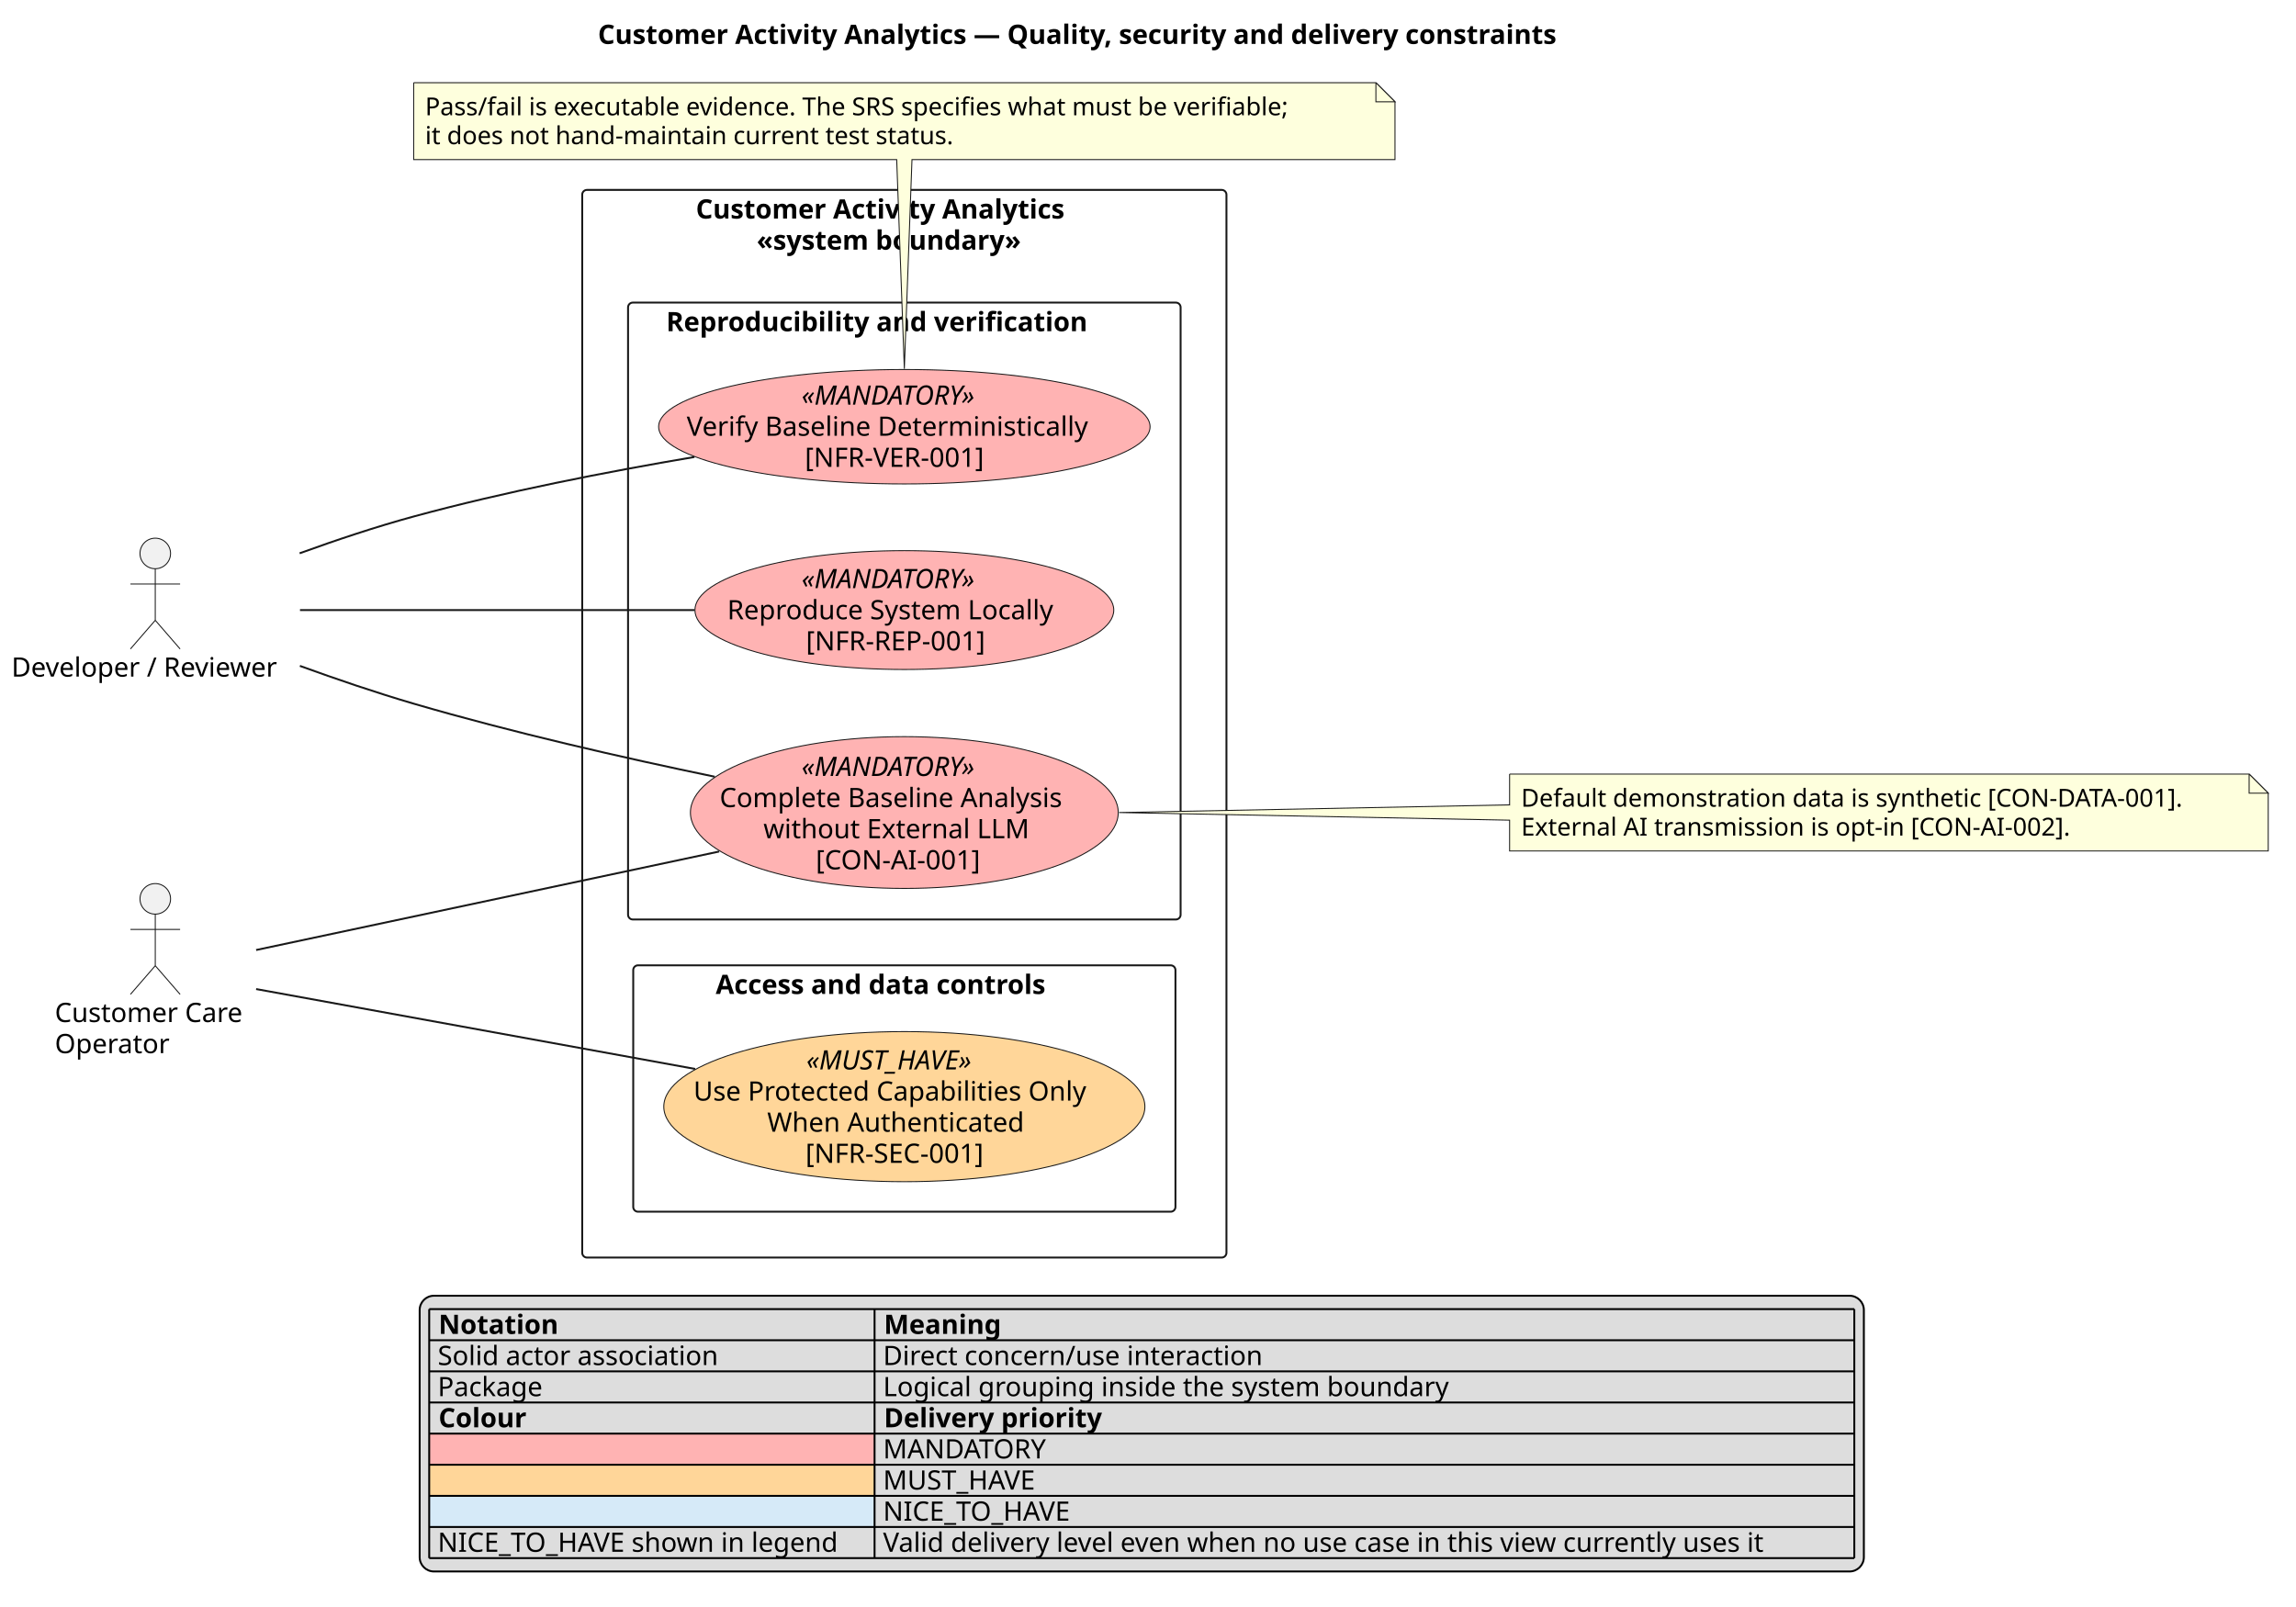
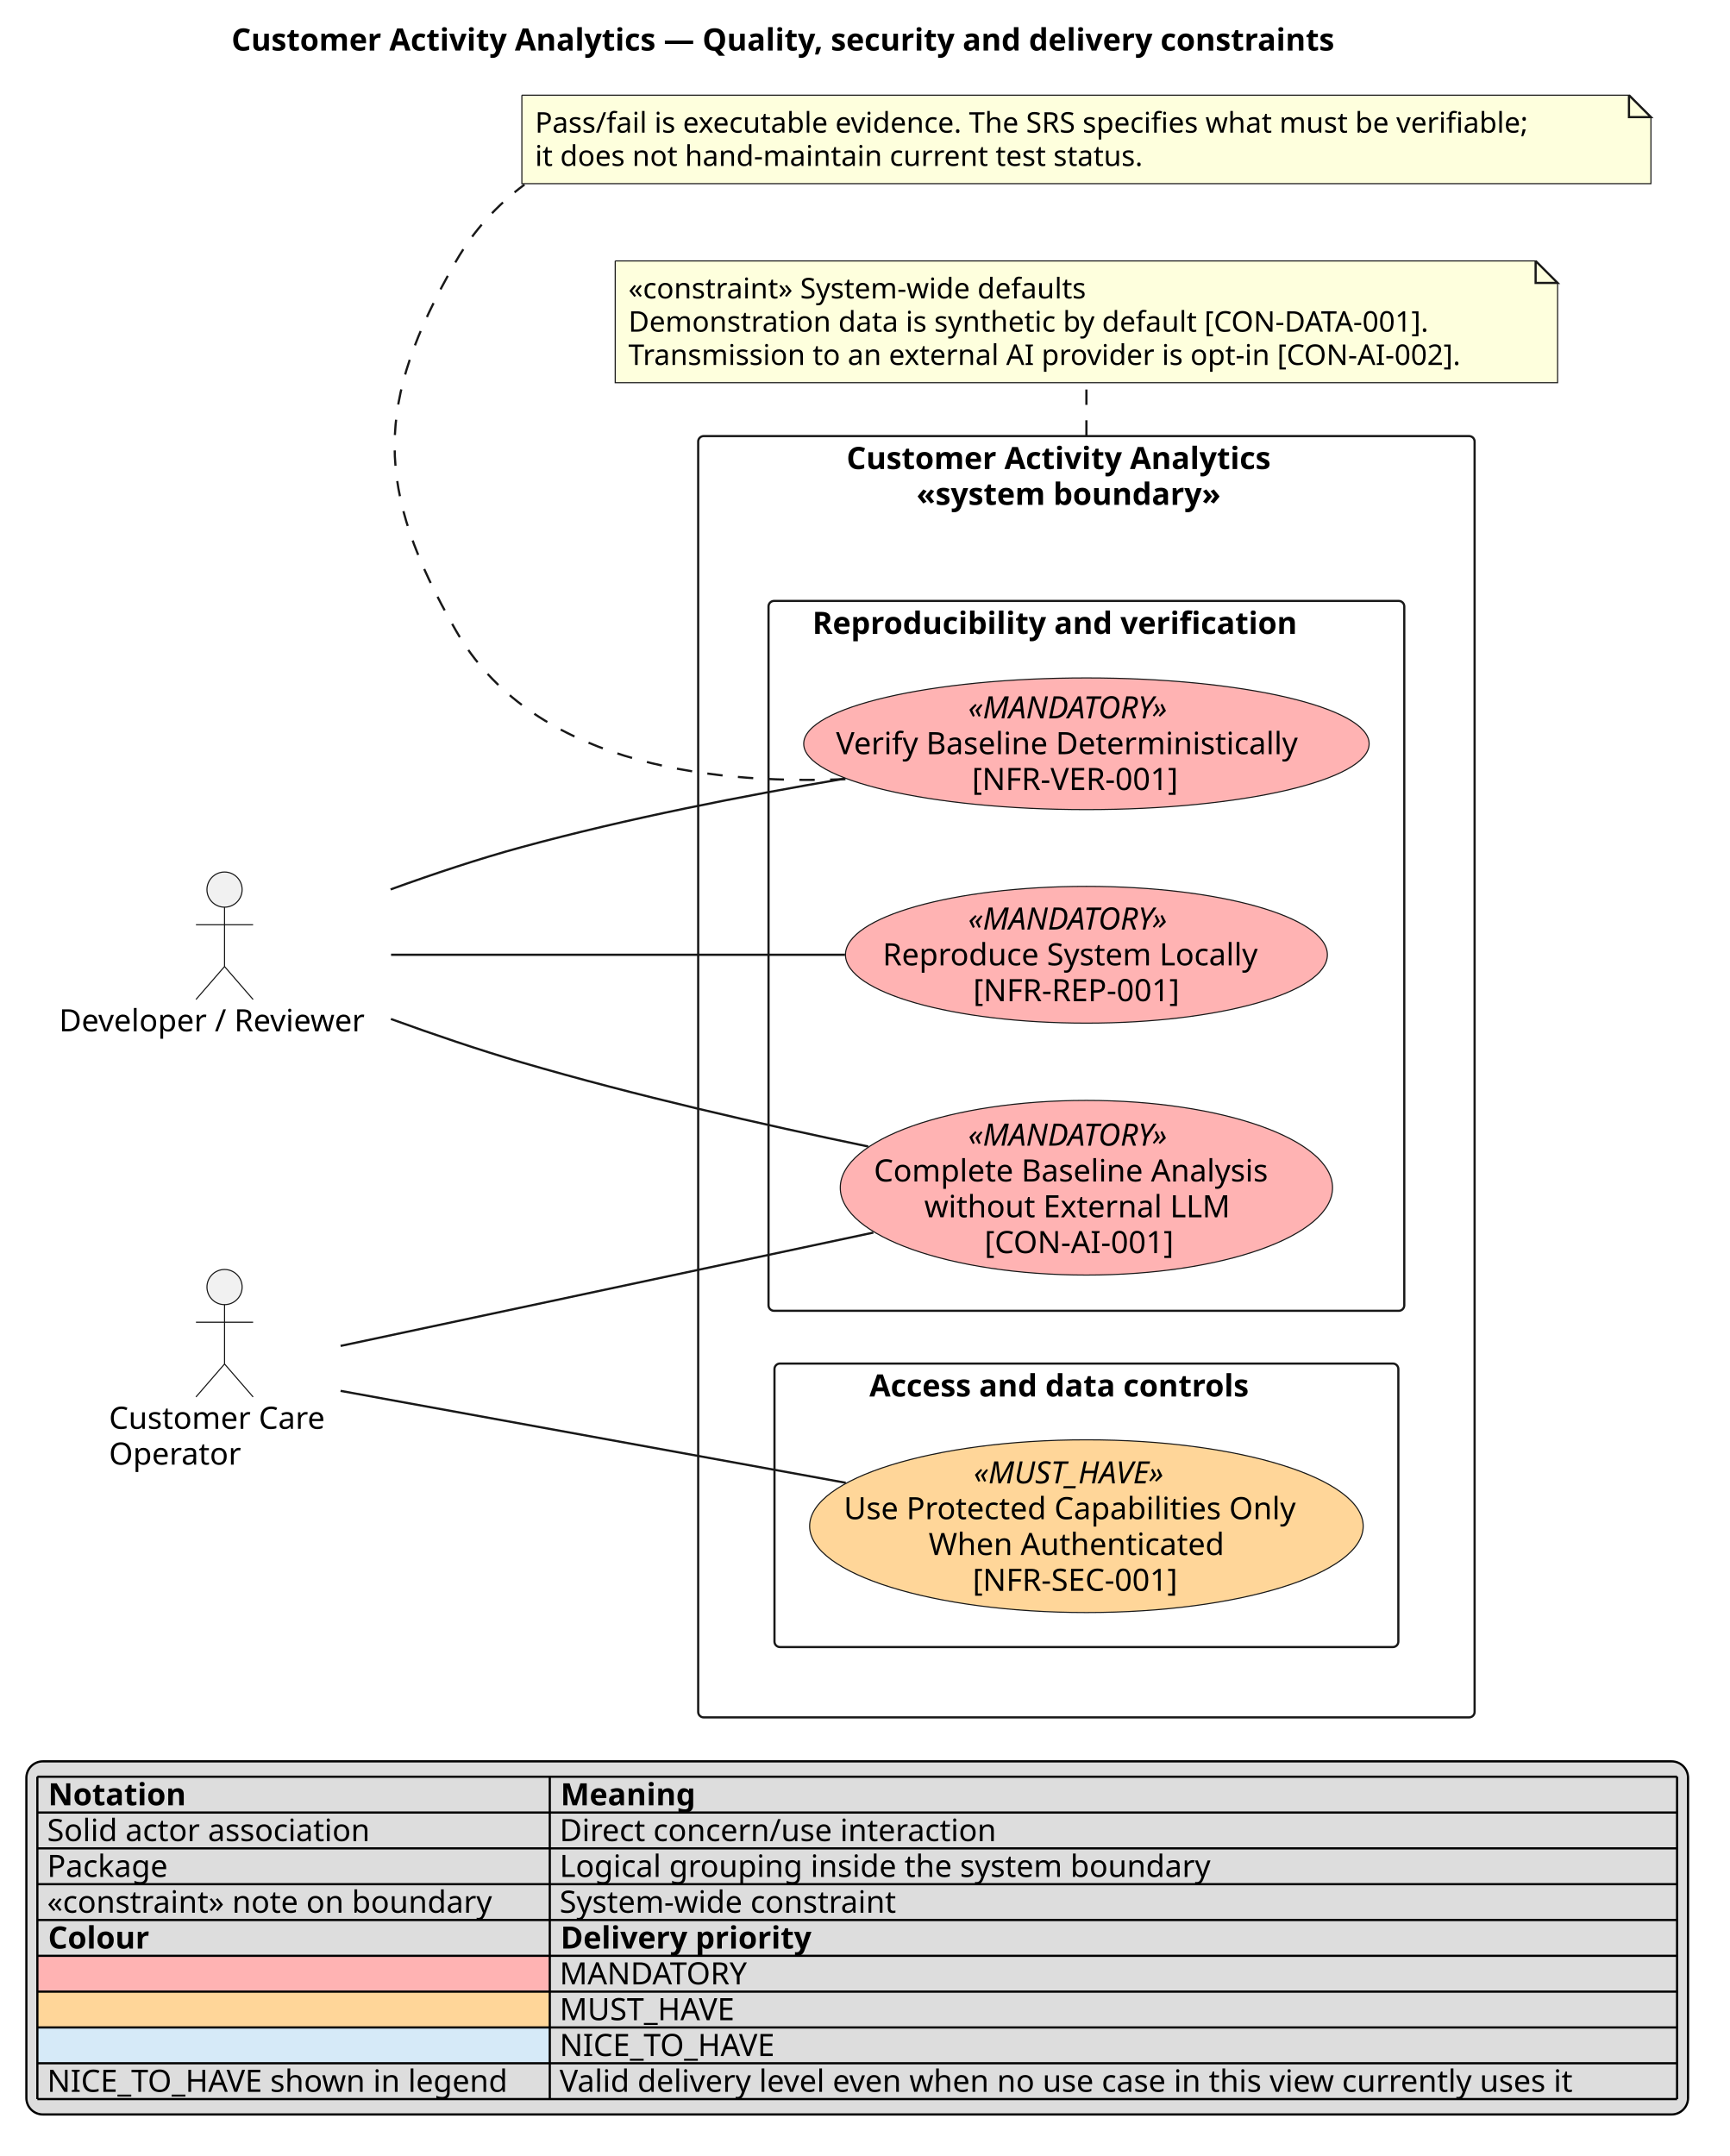
- <svg xmlns="http://www.w3.org/2000/svg" contentStyleType="text/css" data-diagram-type="DESCRIPTION" height="841px" preserveAspectRatio="none" style="width:1202px;height:841px;background:#FFFFFF;" version="1.1" viewBox="0 0 1202 841" width="1202px" zoomAndPan="magnify">
+ <svg xmlns="http://www.w3.org/2000/svg" contentStyleType="text/css" data-diagram-type="DESCRIPTION" height="981px" preserveAspectRatio="none" style="width:787px;height:981px;background:#FFFFFF;" version="1.1" viewBox="0 0 787 981" width="787px" zoomAndPan="magnify">
  <defs />
  <g>
    <g class="title" data-source-line="1">
-       <text fill="#000000" font-family="sans-serif" font-size="14" font-weight="700" lengthAdjust="spacing" textLength="569.447" x="313.009" y="22.995">Customer Activity Analytics — Quality, security and delivery constraints</text>
+       <text fill="#000000" font-family="sans-serif" font-size="14" font-weight="700" lengthAdjust="spacing" textLength="569.447" x="105.31" y="22.995">Customer Activity Analytics — Quality, security and delivery constraints</text>
    </g>
    <g class="cluster" data-qualified-name="SystemBoundary" data-source-line="14" id="ent0003">
-       <rect fill="none" height="559" rx="2.5" ry="2.5" style="stroke:#181818;stroke-width:1;" width="337.27" x="304.8" y="99.427" />
-       <text fill="#000000" font-family="sans-serif" font-size="14" font-weight="700" lengthAdjust="spacing" textLength="218.285" x="364.292" y="114.422">Customer Activity Analytics</text>
-       <text fill="#000000" font-family="sans-serif" font-size="14" font-weight="700" lengthAdjust="spacing" textLength="154.602" x="396.134" y="130.719">«system boundary»</text>
+       <rect fill="none" height="583" rx="2.5" ry="2.5" style="stroke:#181818;stroke-width:1;" width="353.27" x="317.68" y="198.427" />
+       <text fill="#000000" font-family="sans-serif" font-size="14" font-weight="700" lengthAdjust="spacing" textLength="218.285" x="385.173" y="213.422">Customer Activity Analytics</text>
+       <text fill="#000000" font-family="sans-serif" font-size="14" font-weight="700" lengthAdjust="spacing" textLength="154.602" x="417.014" y="229.719">«system boundary»</text>
    </g>
    <g class="cluster" data-qualified-name="SystemBoundary.Reproducibility and verification" data-source-line="15" id="ent0004">
-       <rect fill="none" height="323" rx="2.5" ry="2.5" style="stroke:#181818;stroke-width:1;" width="289.27" x="328.8" y="158.427" />
-       <text fill="#000000" font-family="sans-serif" font-size="14" font-weight="700" lengthAdjust="spacing" textLength="249.361" x="348.754" y="173.422">Reproducibility and verification</text>
+       <rect fill="none" height="323" rx="2.5" ry="2.5" style="stroke:#181818;stroke-width:1;" width="289.27" x="349.68" y="273.427" />
+       <text fill="#000000" font-family="sans-serif" font-size="14" font-weight="700" lengthAdjust="spacing" textLength="249.361" x="369.635" y="288.422">Reproducibility and verification</text>
    </g>
    <g class="cluster" data-qualified-name="SystemBoundary.Access and data controls" data-source-line="21" id="ent0008">
-       <rect fill="none" height="129" rx="2.5" ry="2.5" style="stroke:#181818;stroke-width:1;" width="283.86" x="331.51" y="505.427" />
-       <text fill="#000000" font-family="sans-serif" font-size="14" font-weight="700" lengthAdjust="spacing" textLength="197.49" x="374.695" y="520.422">Access and data controls</text>
+       <rect fill="none" height="129" rx="2.5" ry="2.5" style="stroke:#181818;stroke-width:1;" width="283.86" x="352.39" y="620.427" />
+       <text fill="#000000" font-family="sans-serif" font-size="14" font-weight="700" lengthAdjust="spacing" textLength="197.49" x="395.575" y="635.422">Access and data controls</text>
    </g>
    <g class="entity" data-qualified-name="SystemBoundary.Reproducibility and verification.NF_Reproduce" data-source-line="16" id="ent0005">
-       <ellipse cx="473.445" cy="319.422" fill="#FFB3B3" rx="109.635" ry="31.115" style="stroke:#181818;stroke-width:0.5;" />
-       <text fill="#000000" font-family="sans-serif" font-size="14" font-style="italic" lengthAdjust="spacing" textLength="107.618" x="419.635" y="307.946">«MANDATORY»</text>
-       <text fill="#000000" font-family="sans-serif" font-size="14" lengthAdjust="spacing" textLength="185.432" x="380.729" y="324.243">Reproduce System Locally</text>
-       <text fill="#000000" font-family="sans-serif" font-size="14" lengthAdjust="spacing" textLength="103.018" x="421.936" y="340.539">[NFR-REP-001]</text>
+       <ellipse cx="494.325" cy="434.422" fill="#FFB3B3" rx="109.635" ry="31.115" style="stroke:#181818;stroke-width:0.5;" />
+       <text fill="#000000" font-family="sans-serif" font-size="14" font-style="italic" lengthAdjust="spacing" textLength="107.618" x="440.516" y="422.946">«MANDATORY»</text>
+       <text fill="#000000" font-family="sans-serif" font-size="14" lengthAdjust="spacing" textLength="185.432" x="401.609" y="439.243">Reproduce System Locally</text>
+       <text fill="#000000" font-family="sans-serif" font-size="14" lengthAdjust="spacing" textLength="103.018" x="442.816" y="455.539">[NFR-REP-001]</text>
    </g>
    <g class="entity" data-qualified-name="SystemBoundary.Reproducibility and verification.NF_Verify" data-source-line="17" id="ent0006">
-       <ellipse cx="473.445" cy="223.423" fill="#FFB3B3" rx="128.635" ry="29.956" style="stroke:#181818;stroke-width:0.5;" />
-       <text fill="#000000" font-family="sans-serif" font-size="14" font-style="italic" lengthAdjust="spacing" textLength="107.618" x="419.636" y="211.861">«MANDATORY»</text>
-       <text fill="#000000" font-family="sans-serif" font-size="14" lengthAdjust="spacing" textLength="227.862" x="359.514" y="228.158">Verify Baseline Deterministically</text>
-       <text fill="#000000" font-family="sans-serif" font-size="14" lengthAdjust="spacing" textLength="104.152" x="421.369" y="244.455">[NFR-VER-001]</text>
+       <ellipse cx="494.325" cy="338.423" fill="#FFB3B3" rx="128.635" ry="29.956" style="stroke:#181818;stroke-width:0.5;" />
+       <text fill="#000000" font-family="sans-serif" font-size="14" font-style="italic" lengthAdjust="spacing" textLength="107.618" x="440.516" y="326.861">«MANDATORY»</text>
+       <text fill="#000000" font-family="sans-serif" font-size="14" lengthAdjust="spacing" textLength="227.862" x="380.394" y="343.158">Verify Baseline Deterministically</text>
+       <text fill="#000000" font-family="sans-serif" font-size="14" lengthAdjust="spacing" textLength="104.152" x="442.249" y="359.455">[NFR-VER-001]</text>
    </g>
    <g class="entity" data-qualified-name="SystemBoundary.Reproducibility and verification.NF_Offline" data-source-line="18" id="ent0007">
-       <ellipse cx="473.436" cy="425.43" fill="#FFB3B3" rx="111.986" ry="39.733" style="stroke:#181818;stroke-width:0.5;" />
-       <text fill="#000000" font-family="sans-serif" font-size="14" font-style="italic" lengthAdjust="spacing" textLength="107.618" x="419.627" y="406.283">«MANDATORY»</text>
-       <text fill="#000000" font-family="sans-serif" font-size="14" lengthAdjust="spacing" textLength="193.409" x="376.731" y="422.58">Complete Baseline Analysis</text>
-       <text fill="#000000" font-family="sans-serif" font-size="14" lengthAdjust="spacing" textLength="147.54" x="399.666" y="438.877">without External LLM</text>
-       <text fill="#000000" font-family="sans-serif" font-size="14" lengthAdjust="spacing" textLength="92.723" x="427.074" y="455.174">[CON-AI-001]</text>
+       <ellipse cx="494.316" cy="540.43" fill="#FFB3B3" rx="111.986" ry="39.733" style="stroke:#181818;stroke-width:0.5;" />
+       <text fill="#000000" font-family="sans-serif" font-size="14" font-style="italic" lengthAdjust="spacing" textLength="107.618" x="440.507" y="521.283">«MANDATORY»</text>
+       <text fill="#000000" font-family="sans-serif" font-size="14" lengthAdjust="spacing" textLength="193.409" x="397.611" y="537.58">Complete Baseline Analysis</text>
+       <text fill="#000000" font-family="sans-serif" font-size="14" lengthAdjust="spacing" textLength="147.54" x="420.546" y="553.877">without External LLM</text>
+       <text fill="#000000" font-family="sans-serif" font-size="14" lengthAdjust="spacing" textLength="92.723" x="447.955" y="570.174">[CON-AI-001]</text>
    </g>
    <g class="entity" data-qualified-name="SystemBoundary.Access and data controls.NF_Secure" data-source-line="22" id="ent0009">
-       <ellipse cx="473.441" cy="579.422" fill="#FFD699" rx="125.931" ry="39.295" style="stroke:#181818;stroke-width:0.5;" />
-       <text fill="#000000" font-family="sans-serif" font-size="14" font-style="italic" lengthAdjust="spacing" textLength="102.573" x="422.154" y="559.953">«MUST_HAVE»</text>
-       <text fill="#000000" font-family="sans-serif" font-size="14" lengthAdjust="spacing" textLength="220.787" x="363.047" y="576.25">Use Protected Capabilities Only</text>
-       <text fill="#000000" font-family="sans-serif" font-size="14" lengthAdjust="spacing" textLength="143.596" x="401.643" y="592.547">When Authenticated</text>
-       <text fill="#000000" font-family="sans-serif" font-size="14" lengthAdjust="spacing" textLength="103.51" x="421.686" y="608.844">[NFR-SEC-001]</text>
+       <ellipse cx="494.321" cy="694.422" fill="#FFD699" rx="125.931" ry="39.295" style="stroke:#181818;stroke-width:0.5;" />
+       <text fill="#000000" font-family="sans-serif" font-size="14" font-style="italic" lengthAdjust="spacing" textLength="102.573" x="443.034" y="674.953">«MUST_HAVE»</text>
+       <text fill="#000000" font-family="sans-serif" font-size="14" lengthAdjust="spacing" textLength="220.787" x="383.927" y="691.25">Use Protected Capabilities Only</text>
+       <text fill="#000000" font-family="sans-serif" font-size="14" lengthAdjust="spacing" textLength="143.596" x="422.523" y="707.547">When Authenticated</text>
+       <text fill="#000000" font-family="sans-serif" font-size="14" lengthAdjust="spacing" textLength="103.51" x="442.566" y="723.844">[NFR-SEC-001]</text>
    </g>
    <g class="entity" data-qualified-name="Reviewer" data-source-line="11" id="ent0001">
-       <ellipse cx="81.284" cy="289.777" fill="#F1F1F1" rx="8" ry="8" style="stroke:#181818;stroke-width:0.5;" />
-       <path d="M81.284,297.777 L81.284,324.777 M68.284,305.777 L94.284,305.777 M81.284,324.777 L68.284,339.777 M81.284,324.777 L94.284,339.777" fill="none" style="stroke:#181818;stroke-width:0.5;" />
-       <text fill="#000000" font-family="sans-serif" font-size="14" lengthAdjust="spacing" textLength="150.568" x="6" y="354.272">Developer / Reviewer</text>
+       <ellipse cx="102.165" cy="404.777" fill="#F1F1F1" rx="8" ry="8" style="stroke:#181818;stroke-width:0.5;" />
+       <path d="M102.165,412.777 L102.165,439.777 M89.165,420.777 L115.165,420.777 M102.165,439.777 L89.165,454.777 M102.165,439.777 L115.165,454.777" fill="none" style="stroke:#181818;stroke-width:0.5;" />
+       <text fill="#000000" font-family="sans-serif" font-size="14" lengthAdjust="spacing" textLength="150.568" x="26.88" y="469.272">Developer / Reviewer</text>
    </g>
    <g class="entity" data-qualified-name="Operator" data-source-line="12" id="ent0002">
-       <ellipse cx="81.289" cy="470.627" fill="#F1F1F1" rx="8" ry="8" style="stroke:#181818;stroke-width:0.5;" />
-       <path d="M81.289,478.627 L81.289,505.627 M68.289,486.627 L94.289,486.627 M81.289,505.627 L68.289,520.627 M81.289,505.627 L94.289,520.627" fill="none" style="stroke:#181818;stroke-width:0.5;" />
-       <text fill="#000000" font-family="sans-serif" font-size="14" lengthAdjust="spacing" textLength="105.178" x="28.7" y="535.122">Customer Care</text>
-       <text fill="#000000" font-family="sans-serif" font-size="14" lengthAdjust="spacing" textLength="62.665" x="28.7" y="551.419">Operator</text>
+       <ellipse cx="102.169" cy="585.627" fill="#F1F1F1" rx="8" ry="8" style="stroke:#181818;stroke-width:0.5;" />
+       <path d="M102.169,593.627 L102.169,620.627 M89.169,601.627 L115.169,601.627 M102.169,620.627 L89.169,635.627 M102.169,620.627 L115.169,635.627" fill="none" style="stroke:#181818;stroke-width:0.5;" />
+       <text fill="#000000" font-family="sans-serif" font-size="14" lengthAdjust="spacing" textLength="105.178" x="49.58" y="650.122">Customer Care</text>
+       <text fill="#000000" font-family="sans-serif" font-size="14" lengthAdjust="spacing" textLength="62.665" x="49.58" y="666.419">Operator</text>
    </g>
    <g class="entity" data-qualified-name="GMN15" data-source-line="33" id="ent0016">
-       <path d="M790.31,405.297 L790.31,421.427 L585.85,425.427 L790.31,429.427 L790.31,445.562 A0,0 0 0 0 790.31,445.562 L1187.466,445.562 A0,0 0 0 0 1187.466,445.562 L1187.466,415.297 L1177.466,405.297 L790.31,405.297 A0,0 0 0 0 790.31,405.297" fill="#FEFFDD" style="stroke:#181818;stroke-width:0.5;" />
-       <path d="M1177.466,405.297 L1177.466,415.297 L1187.466,415.297 L1177.466,405.297" fill="#FEFFDD" style="stroke:#181818;stroke-width:0.5;" />
-       <text fill="#000000" font-family="sans-serif" font-size="13" lengthAdjust="spacing" textLength="376.156" x="796.31" y="422.364">Default demonstration data is synthetic [CON-DATA-001].</text>
-       <text fill="#000000" font-family="sans-serif" font-size="13" lengthAdjust="spacing" textLength="309.061" x="796.31" y="437.497">External AI transmission is opt-in [CON-AI-002].</text>
+       <path d="M279.92,118.727 L279.92,174.125 L708.713,174.125 L708.713,128.727 L698.713,118.727 L279.92,118.727" fill="#FEFFDD" style="stroke:#181818;stroke-width:0.5;" />
+       <path d="M698.713,118.727 L698.713,128.727 L708.713,128.727 L698.713,118.727" fill="#FEFFDD" style="stroke:#181818;stroke-width:1;" />
+       <text fill="#000000" font-family="sans-serif" font-size="13" lengthAdjust="spacing" textLength="225.818" x="285.92" y="135.794">«constraint» System-wide defaults</text>
+       <text fill="#000000" font-family="sans-serif" font-size="13" lengthAdjust="spacing" textLength="396.233" x="285.92" y="150.927">Demonstration data is synthetic by default [CON-DATA-001].</text>
+       <text fill="#000000" font-family="sans-serif" font-size="13" lengthAdjust="spacing" textLength="407.793" x="285.92" y="166.059">Transmission to an external AI provider is opt-in [CON-AI-002].</text>
    </g>
-     <g class="entity" data-qualified-name="GMN18" data-source-line="38" id="ent0019">
-       <path d="M216.57,43.297 L216.57,83.562 A0,0 0 0 0 216.57,83.562 L469.44,83.562 L473.44,193.117 L477.44,83.562 L730.307,83.562 A0,0 0 0 0 730.307,83.562 L730.307,53.297 L720.307,43.297 L216.57,43.297 A0,0 0 0 0 216.57,43.297" fill="#FEFFDD" style="stroke:#181818;stroke-width:0.5;" />
-       <path d="M720.307,43.297 L720.307,53.297 L730.307,53.297 L720.307,43.297" fill="#FEFFDD" style="stroke:#181818;stroke-width:0.5;" />
-       <text fill="#000000" font-family="sans-serif" font-size="13" lengthAdjust="spacing" textLength="492.737" x="222.57" y="60.364">Pass/fail is executable evidence. The SRS specifies what must be verifiable;</text>
-       <text fill="#000000" font-family="sans-serif" font-size="13" lengthAdjust="spacing" textLength="297.007" x="222.57" y="75.497">it does not hand-maintain current test status.</text>
+     <g class="entity" data-qualified-name="GMN18" data-source-line="39" id="ent0019">
+       <path d="M237.45,43.297 L237.45,83.562 L751.187,83.562 L751.187,53.297 L741.187,43.297 L237.45,43.297" fill="#FEFFDD" style="stroke:#181818;stroke-width:0.5;" />
+       <path d="M741.187,43.297 L741.187,53.297 L751.187,53.297 L741.187,43.297" fill="#FEFFDD" style="stroke:#181818;stroke-width:1;" />
+       <text fill="#000000" font-family="sans-serif" font-size="13" lengthAdjust="spacing" textLength="492.737" x="243.45" y="60.364">Pass/fail is executable evidence. The SRS specifies what must be verifiable;</text>
+       <text fill="#000000" font-family="sans-serif" font-size="13" lengthAdjust="spacing" textLength="297.007" x="243.45" y="75.497">it does not hand-maintain current test status.</text>
    </g>
    <g class="link" data-entity-1="ent0001" data-entity-2="ent0005" data-link-type="association" data-source-line="26" id="lnk10">
-       <path d="M157.05,319.427 C215.57,319.427 297.8,319.427 363.62,319.427" fill="none" id="Reviewer-NF_Reproduce" style="stroke:#181818;stroke-width:1;" />
+       <path d="M177.93,434.427 C236.45,434.427 318.68,434.427 384.5,434.427" fill="none" id="Reviewer-NF_Reproduce" style="stroke:#181818;stroke-width:1;" />
    </g>
    <g class="link" data-entity-1="ent0001" data-entity-2="ent0006" data-link-type="association" data-source-line="27" id="lnk11">
-       <path d="M156.85,289.697 C176.1,282.717 196.93,275.767 216.57,270.427 C264.18,257.467 317.75,247.007 363.53,239.277" fill="none" id="Reviewer-NF_Verify" style="stroke:#181818;stroke-width:1;" />
+       <path d="M177.73,404.697 C196.98,397.717 217.81,390.767 237.45,385.427 C285.06,372.467 338.63,362.007 384.41,354.277" fill="none" id="Reviewer-NF_Verify" style="stroke:#181818;stroke-width:1;" />
    </g>
    <g class="link" data-entity-1="ent0001" data-entity-2="ent0007" data-link-type="association" data-source-line="28" id="lnk12">
-       <path d="M156.99,348.647 C176.24,355.637 197.04,362.717 216.57,368.427 C268,383.467 326.25,396.737 374.17,406.677" fill="none" id="Reviewer-NF_Offline" style="stroke:#181818;stroke-width:1;" />
+       <path d="M177.87,463.647 C197.12,470.637 217.92,477.717 237.45,483.427 C288.88,498.467 347.13,511.737 395.05,521.677" fill="none" id="Reviewer-NF_Offline" style="stroke:#181818;stroke-width:1;" />
    </g>
    <g class="link" data-entity-1="ent0002" data-entity-2="ent0009" data-link-type="association" data-source-line="29" id="lnk13">
-       <path d="M134.09,517.857 C192.44,528.477 288.91,546.027 363.94,559.687" fill="none" id="Operator-NF_Secure" style="stroke:#181818;stroke-width:1;" />
+       <path d="M154.97,632.857 C213.32,643.477 309.79,661.027 384.82,674.687" fill="none" id="Operator-NF_Secure" style="stroke:#181818;stroke-width:1;" />
    </g>
    <g class="link" data-entity-1="ent0002" data-entity-2="ent0007" data-link-type="association" data-source-line="30" id="lnk14">
-       <path d="M134.09,497.407 C195.76,484.287 300,462.107 376.51,445.837" fill="none" id="Operator-NF_Offline" style="stroke:#181818;stroke-width:1;" />
+       <path d="M154.97,612.407 C216.64,599.287 320.88,577.107 397.39,560.837" fill="none" id="Operator-NF_Offline" style="stroke:#181818;stroke-width:1;" />
    </g>
-     <g class="legend" data-source-line="42">
-       <rect fill="#DDDDDD" height="144.375" rx="7.5" ry="7.5" style="stroke:#000000;stroke-width:1;" width="756.067" x="219.699" y="678.427" />
-       <text fill="#000000" font-family="sans-serif" font-size="14" font-weight="700" lengthAdjust="spacing" textLength="68.551" x="229.573" y="698.422">Notation</text>
-       <text fill="#000000" font-family="sans-serif" font-size="14" font-weight="700" lengthAdjust="spacing" textLength="67.628" x="462.726" y="698.422">Meaning</text>
-       <text fill="#000000" font-family="sans-serif" font-size="14" lengthAdjust="spacing" textLength="157.821" x="229.149" y="714.719">Solid actor association</text>
-       <text fill="#000000" font-family="sans-serif" font-size="14" lengthAdjust="spacing" textLength="212.413" x="462.303" y="714.719">Direct concern/use interaction</text>
-       <text fill="#000000" font-family="sans-serif" font-size="14" lengthAdjust="spacing" textLength="58.905" x="229.149" y="731.016">Package</text>
-       <text fill="#000000" font-family="sans-serif" font-size="14" lengthAdjust="spacing" textLength="315.916" x="462.303" y="731.016">Logical grouping inside the system boundary</text>
-       <text fill="#000000" font-family="sans-serif" font-size="14" font-weight="700" lengthAdjust="spacing" textLength="51.181" x="229.573" y="747.313">Colour</text>
-       <text fill="#000000" font-family="sans-serif" font-size="14" font-weight="700" lengthAdjust="spacing" textLength="129.103" x="462.726" y="747.313">Delivery priority</text>
-       <rect fill="#FFB3B3" height="16.297" style="stroke:none;stroke-width:1;" width="233.153" x="224.699" y="750.614" />
-       <text fill="#000000" font-family="sans-serif" font-size="14" lengthAdjust="spacing" textLength="4.45" x="224.699" y="763.61"> </text>
-       <text fill="#000000" font-family="sans-serif" font-size="14" lengthAdjust="spacing" textLength="90.337" x="462.303" y="763.61">MANDATORY</text>
-       <rect fill="#FFD699" height="16.297" style="stroke:none;stroke-width:1;" width="233.153" x="224.699" y="766.911" />
-       <text fill="#000000" font-family="sans-serif" font-size="14" lengthAdjust="spacing" textLength="4.45" x="224.699" y="779.906"> </text>
-       <text fill="#000000" font-family="sans-serif" font-size="14" lengthAdjust="spacing" textLength="85.292" x="462.303" y="779.906">MUST_HAVE</text>
-       <rect fill="#D6EAF8" height="16.297" style="stroke:none;stroke-width:1;" width="233.153" x="224.699" y="783.208" />
-       <text fill="#000000" font-family="sans-serif" font-size="14" lengthAdjust="spacing" textLength="4.45" x="224.699" y="796.203"> </text>
-       <text fill="#000000" font-family="sans-serif" font-size="14" lengthAdjust="spacing" textLength="105.321" x="462.303" y="796.203">NICE_TO_HAVE</text>
-       <text fill="#000000" font-family="sans-serif" font-size="14" lengthAdjust="spacing" textLength="224.253" x="229.149" y="812.5">NICE_TO_HAVE shown in legend</text>
-       <text fill="#000000" font-family="sans-serif" font-size="14" lengthAdjust="spacing" textLength="504.014" x="462.303" y="812.5">Valid delivery level even when no use case in this view currently uses it</text>
-       <line style="stroke:#000000;stroke-width:1;" x1="224.699" x2="970.767" y1="685.427" y2="685.427" />
-       <line style="stroke:#000000;stroke-width:1;" x1="224.699" x2="970.767" y1="701.724" y2="701.724" />
-       <line style="stroke:#000000;stroke-width:1;" x1="224.699" x2="970.767" y1="718.021" y2="718.021" />
-       <line style="stroke:#000000;stroke-width:1;" x1="224.699" x2="970.767" y1="734.317" y2="734.317" />
-       <line style="stroke:#000000;stroke-width:1;" x1="224.699" x2="970.767" y1="750.614" y2="750.614" />
-       <line style="stroke:#000000;stroke-width:1;" x1="224.699" x2="970.767" y1="766.911" y2="766.911" />
-       <line style="stroke:#000000;stroke-width:1;" x1="224.699" x2="970.767" y1="783.208" y2="783.208" />
-       <line style="stroke:#000000;stroke-width:1;" x1="224.699" x2="970.767" y1="799.505" y2="799.505" />
-       <line style="stroke:#000000;stroke-width:1;" x1="224.699" x2="970.767" y1="815.802" y2="815.802" />
-       <line style="stroke:#000000;stroke-width:1;" x1="224.699" x2="224.699" y1="685.427" y2="815.802" />
-       <line style="stroke:#000000;stroke-width:1;" x1="457.853" x2="457.853" y1="685.427" y2="815.802" />
-       <line style="stroke:#000000;stroke-width:1;" x1="970.767" x2="970.767" y1="685.427" y2="815.802" />
+     <g class="link" data-entity-1="ent0003" data-entity-2="ent0016" data-link-type="association" data-source-line="33" id="lnk17">
+       <path d="M494.32,198.226 C494.32,197.88 494.32,197.535 494.32,197.19 C494.32,196.5 494.32,195.809 494.32,195.119 C494.32,193.738 494.32,192.357 494.32,190.976 C494.32,185.452 494.32,179.929 494.32,174.407" fill="none" id="SystemBoundary-GMN15" style="stroke:#181818;stroke-width:1;stroke-dasharray:7,7;" />
+     </g>
+     <g class="link" data-entity-1="ent0006" data-entity-2="ent0019" data-link-type="association" data-source-line="39" id="lnk20">
+       <path d="M384.7,354.517 C318.81,357.157 241.34,345.937 207.45,286.927 C170.26,222.177 170.26,183.677 207.45,118.927 C215.6,104.737 226.24,93.247 238.63,83.997" fill="none" id="NF_Verify-GMN18" style="stroke:#181818;stroke-width:1;stroke-dasharray:7,7;" />
+     </g>
+     <g class="legend" data-source-line="43">
+       <rect fill="#DDDDDD" height="160.672" rx="7.5" ry="7.5" style="stroke:#000000;stroke-width:1;" width="756.067" x="12" y="801.427" />
+       <text fill="#000000" font-family="sans-serif" font-size="14" font-weight="700" lengthAdjust="spacing" textLength="68.551" x="21.874" y="821.422">Notation</text>
+       <text fill="#000000" font-family="sans-serif" font-size="14" font-weight="700" lengthAdjust="spacing" textLength="67.628" x="255.027" y="821.422">Meaning</text>
+       <text fill="#000000" font-family="sans-serif" font-size="14" lengthAdjust="spacing" textLength="157.821" x="21.45" y="837.719">Solid actor association</text>
+       <text fill="#000000" font-family="sans-serif" font-size="14" lengthAdjust="spacing" textLength="212.413" x="254.603" y="837.719">Direct concern/use interaction</text>
+       <text fill="#000000" font-family="sans-serif" font-size="14" lengthAdjust="spacing" textLength="58.905" x="21.45" y="854.016">Package</text>
+       <text fill="#000000" font-family="sans-serif" font-size="14" lengthAdjust="spacing" textLength="315.916" x="254.603" y="854.016">Logical grouping inside the system boundary</text>
+       <text fill="#000000" font-family="sans-serif" font-size="14" lengthAdjust="spacing" textLength="216.672" x="21.45" y="870.313">«constraint» note on boundary</text>
+       <text fill="#000000" font-family="sans-serif" font-size="14" lengthAdjust="spacing" textLength="165.054" x="254.603" y="870.313">System-wide constraint</text>
+       <text fill="#000000" font-family="sans-serif" font-size="14" font-weight="700" lengthAdjust="spacing" textLength="51.181" x="21.874" y="886.61">Colour</text>
+       <text fill="#000000" font-family="sans-serif" font-size="14" font-weight="700" lengthAdjust="spacing" textLength="129.103" x="255.027" y="886.61">Delivery priority</text>
+       <rect fill="#FFB3B3" height="16.297" style="stroke:none;stroke-width:1;" width="233.153" x="17" y="889.911" />
+       <text fill="#000000" font-family="sans-serif" font-size="14" lengthAdjust="spacing" textLength="4.45" x="17" y="902.906"> </text>
+       <text fill="#000000" font-family="sans-serif" font-size="14" lengthAdjust="spacing" textLength="90.337" x="254.603" y="902.906">MANDATORY</text>
+       <rect fill="#FFD699" height="16.297" style="stroke:none;stroke-width:1;" width="233.153" x="17" y="906.208" />
+       <text fill="#000000" font-family="sans-serif" font-size="14" lengthAdjust="spacing" textLength="4.45" x="17" y="919.203"> </text>
+       <text fill="#000000" font-family="sans-serif" font-size="14" lengthAdjust="spacing" textLength="85.292" x="254.603" y="919.203">MUST_HAVE</text>
+       <rect fill="#D6EAF8" height="16.297" style="stroke:none;stroke-width:1;" width="233.153" x="17" y="922.505" />
+       <text fill="#000000" font-family="sans-serif" font-size="14" lengthAdjust="spacing" textLength="4.45" x="17" y="935.5"> </text>
+       <text fill="#000000" font-family="sans-serif" font-size="14" lengthAdjust="spacing" textLength="105.321" x="254.603" y="935.5">NICE_TO_HAVE</text>
+       <text fill="#000000" font-family="sans-serif" font-size="14" lengthAdjust="spacing" textLength="224.253" x="21.45" y="951.797">NICE_TO_HAVE shown in legend</text>
+       <text fill="#000000" font-family="sans-serif" font-size="14" lengthAdjust="spacing" textLength="504.014" x="254.603" y="951.797">Valid delivery level even when no use case in this view currently uses it</text>
+       <line style="stroke:#000000;stroke-width:1;" x1="17" x2="763.067" y1="808.427" y2="808.427" />
+       <line style="stroke:#000000;stroke-width:1;" x1="17" x2="763.067" y1="824.724" y2="824.724" />
+       <line style="stroke:#000000;stroke-width:1;" x1="17" x2="763.067" y1="841.021" y2="841.021" />
+       <line style="stroke:#000000;stroke-width:1;" x1="17" x2="763.067" y1="857.317" y2="857.317" />
+       <line style="stroke:#000000;stroke-width:1;" x1="17" x2="763.067" y1="873.614" y2="873.614" />
+       <line style="stroke:#000000;stroke-width:1;" x1="17" x2="763.067" y1="889.911" y2="889.911" />
+       <line style="stroke:#000000;stroke-width:1;" x1="17" x2="763.067" y1="906.208" y2="906.208" />
+       <line style="stroke:#000000;stroke-width:1;" x1="17" x2="763.067" y1="922.505" y2="922.505" />
+       <line style="stroke:#000000;stroke-width:1;" x1="17" x2="763.067" y1="938.802" y2="938.802" />
+       <line style="stroke:#000000;stroke-width:1;" x1="17" x2="763.067" y1="955.099" y2="955.099" />
+       <line style="stroke:#000000;stroke-width:1;" x1="17" x2="17" y1="808.427" y2="955.099" />
+       <line style="stroke:#000000;stroke-width:1;" x1="250.153" x2="250.153" y1="808.427" y2="955.099" />
+       <line style="stroke:#000000;stroke-width:1;" x1="763.067" x2="763.067" y1="808.427" y2="955.099" />
    </g>
  </g>
</svg>
